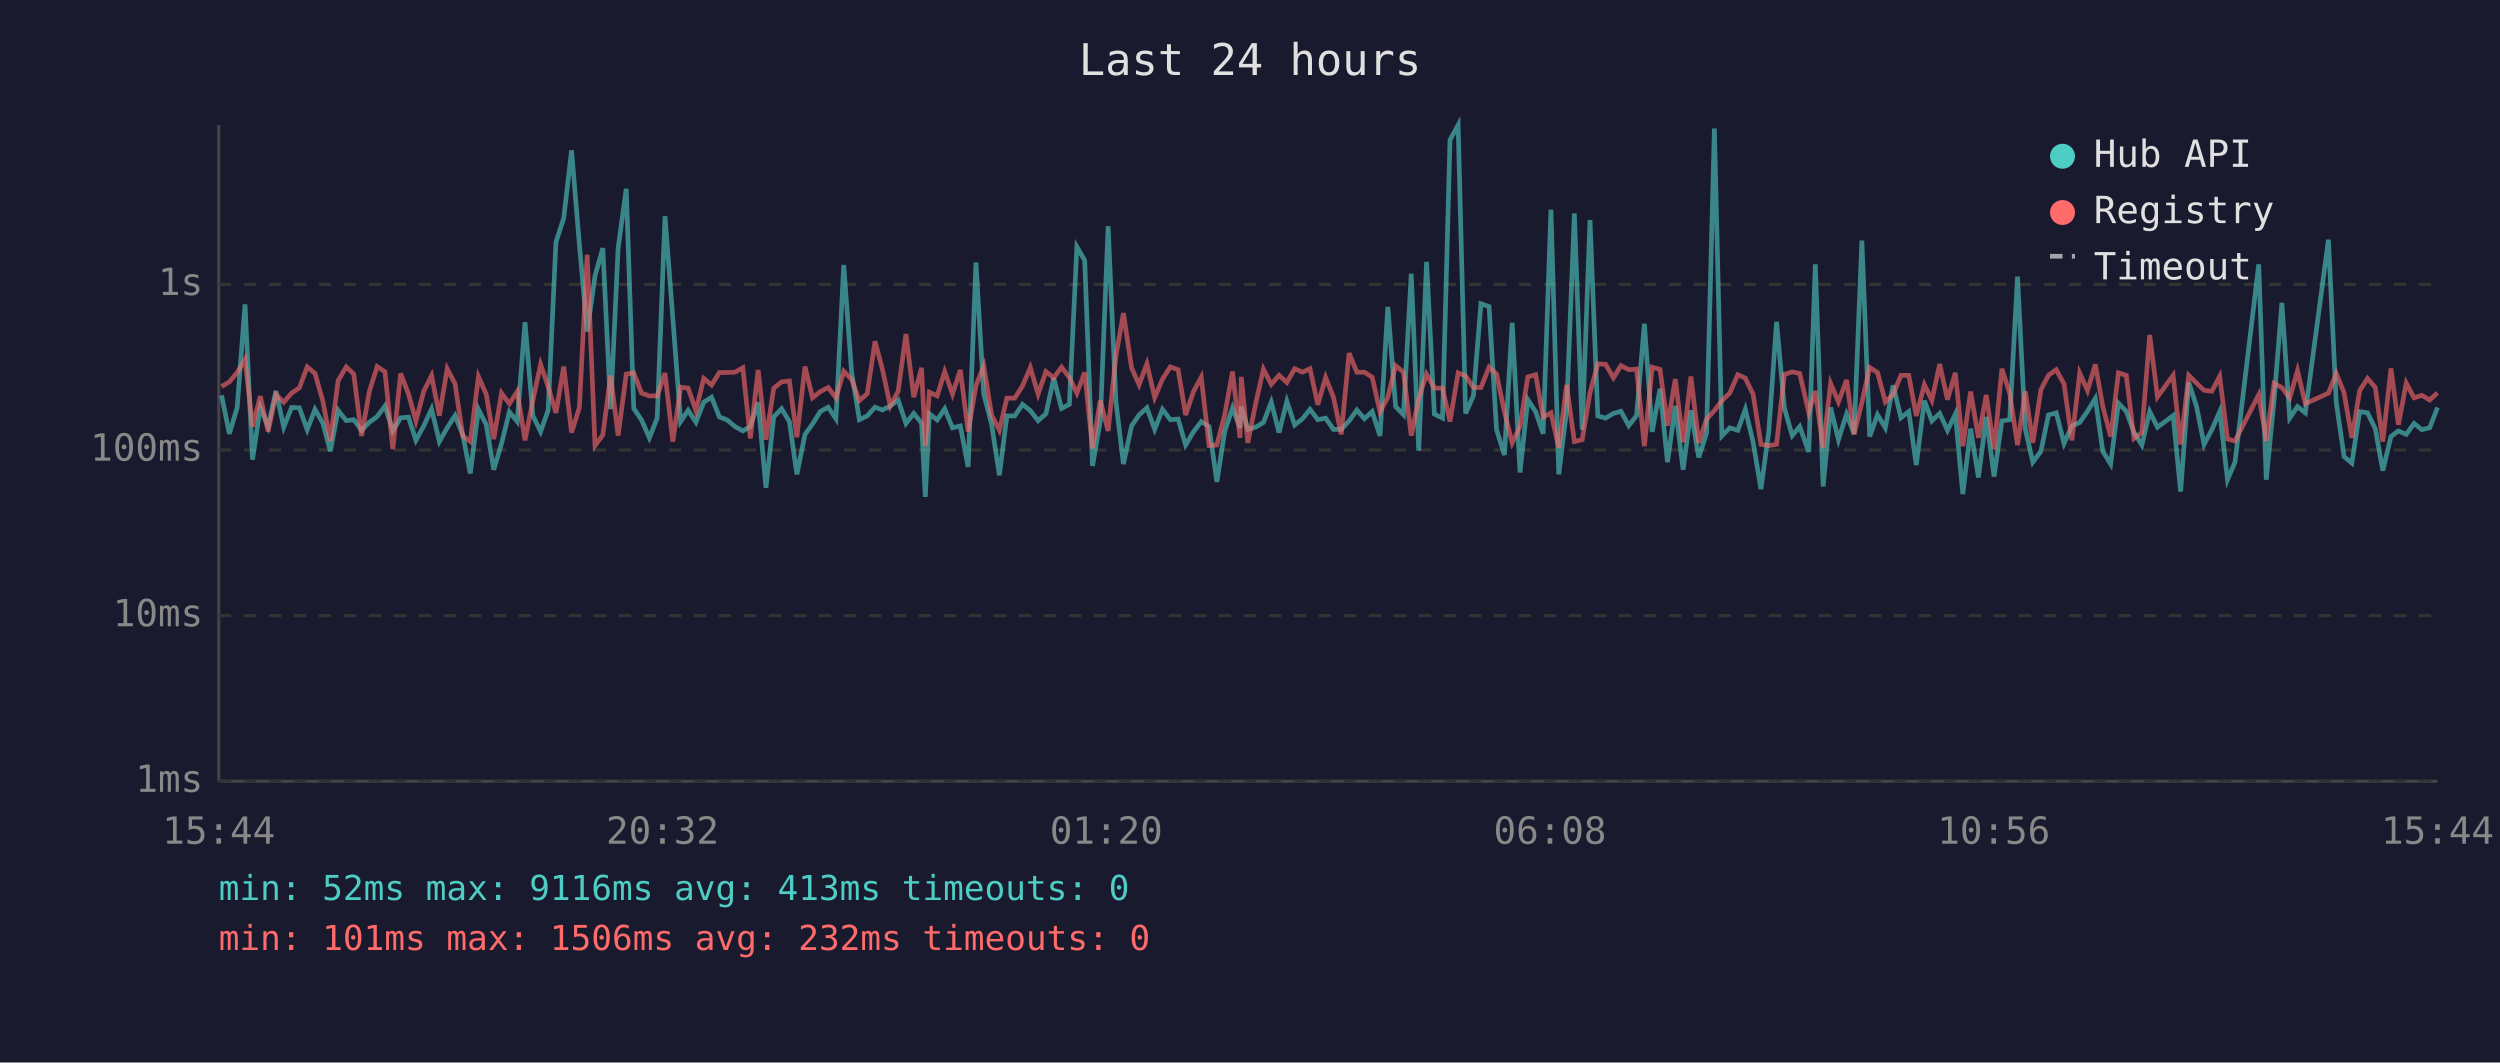
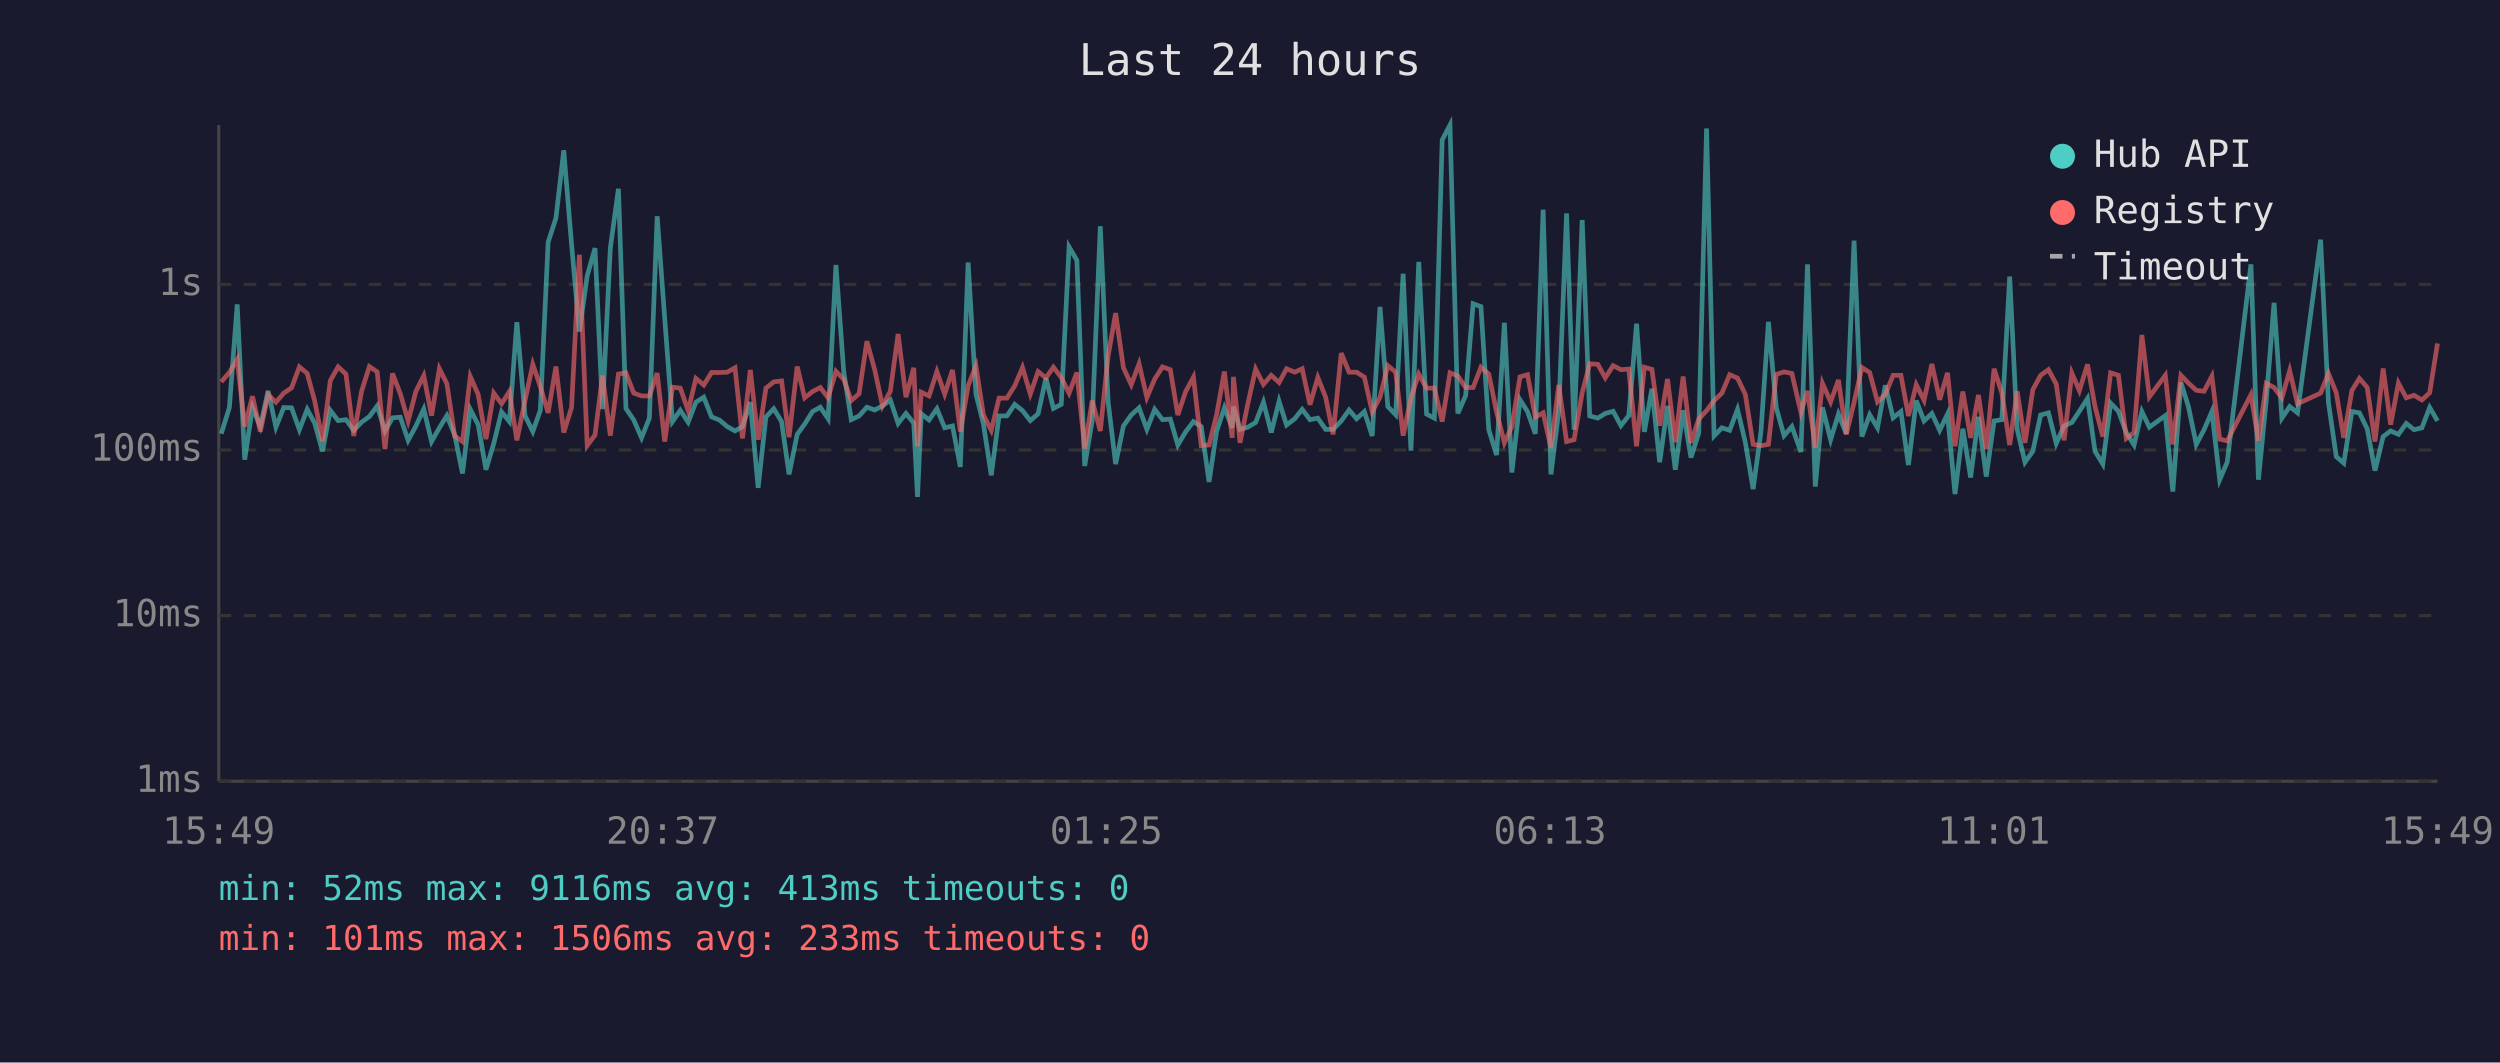
<svg xmlns="http://www.w3.org/2000/svg" viewBox="0 0 800 340" font-family="monospace" font-size="12">
  <rect width="800" height="340" fill="#1a1a2e" />
  <text x="400" y="24" fill="#e0e0e0" font-size="14" text-anchor="middle">Last 24 hours</text>
  <line x1="70" y1="40" x2="70" y2="250" stroke="#444" stroke-width="1" />
  <line x1="70" y1="250" x2="780" y2="250" stroke="#444" stroke-width="1" />
  <line x1="70" y1="250" x2="780" y2="250" stroke="#333" stroke-width="1" stroke-dasharray="4" />
  <text x="65" y="250" fill="#888" text-anchor="end" dominant-baseline="middle">1ms</text>
  <line x1="70" y1="197" x2="780" y2="197" stroke="#333" stroke-width="1" stroke-dasharray="4" />
  <text x="65" y="197" fill="#888" text-anchor="end" dominant-baseline="middle">10ms</text>
  <line x1="70" y1="144" x2="780" y2="144" stroke="#333" stroke-width="1" stroke-dasharray="4" />
  <text x="65" y="144" fill="#888" text-anchor="end" dominant-baseline="middle">100ms</text>
  <line x1="70" y1="91" x2="780" y2="91" stroke="#333" stroke-width="1" stroke-dasharray="4" />
  <text x="65" y="91" fill="#888" text-anchor="end" dominant-baseline="middle">1s</text>
-   <text x="70" y="270" fill="#888" text-anchor="middle">15:44</text>
-   <text x="212" y="270" fill="#888" text-anchor="middle">20:32</text>
-   <text x="354" y="270" fill="#888" text-anchor="middle">01:20</text>
-   <text x="496" y="270" fill="#888" text-anchor="middle">06:08</text>
-   <text x="638" y="270" fill="#888" text-anchor="middle">10:56</text>
-   <text x="780" y="270" fill="#888" text-anchor="middle">15:44</text>
-   <polyline points="70.9,126.5 73.4,138.8 75.9,130.4 78.4,97.4 80.8,147.1 83.3,130.4 85.8,136.5 88.3,125.1 90.8,136.7 93.3,130.4 95.8,130.5 98.3,137.5 100.8,131.0 103.3,135.4 105.7,144.4 108.2,131.3 110.8,134.6 113.2,134.3 115.7,137.7 118.2,135.1 120.7,133.3 123.2,129.9 125.7,137.9 128.2,133.7 130.7,133.5 133.1,140.9 135.6,136.3 138.1,130.9 140.6,141.3 143.1,136.9 145.6,133.0 148.1,139.2 150.5,151.5 153.1,131.0 155.6,135.9 158.0,150.3 160.5,141.9 163.0,131.8 165.5,134.9 168.0,103.1 170.5,133.0 173.0,138.1 175.4,131.3 177.9,77.5 180.4,69.8 182.9,48.1 185.4,78.2 187.9,106.1 190.4,88.3 192.9,79.4 195.4,130.9 197.8,79.4 200.4,60.4 202.8,130.7 205.3,134.4 207.8,140.1 210.3,133.8 212.8,69.2 215.3,101.8 217.8,134.9 220.2,131.3 222.7,135.1 225.2,128.7 227.7,127.1 230.2,133.4 232.7,134.4 235.2,136.5 237.7,137.9 240.1,136.5 242.6,128.7 245.1,156.1 247.6,133.4 250.1,130.8 252.6,134.9 255.0,151.8 257.6,139.0 260.0,135.7 262.5,131.7 265.0,130.3 267.5,134.0 270.0,84.8 272.5,119.0 275.0,134.3 277.5,133.1 280.0,130.3 282.4,131.2 284.9,129.9 287.4,128.0 289.9,135.5 292.4,132.3 294.9,135.4 296.1,159.0 297.4,132.4 299.9,134.4 302.3,130.8 304.8,136.9 307.3,136.3 309.8,149.4 312.3,84.0 314.8,126.1 317.3,135.7 319.8,152.1 322.2,133.1 324.7,133.1 327.2,129.4 329.7,131.4 332.2,134.6 334.7,132.4 337.2,121.0 339.7,130.7 342.2,129.4 344.6,79.0 347.1,83.3 349.6,149.1 352.1,134.6 354.6,72.4 357.1,128.6 359.5,148.5 362.1,136.3 364.5,132.8 367.0,130.5 369.5,137.4 372.0,131.0 374.5,134.3 377.0,134.1 379.4,142.4 381.9,138.2 384.4,134.9 386.9,136.5 389.4,154.2 391.9,138.1 394.4,130.5 396.8,136.9 397.2,130.1 399.3,137.4 401.8,136.7 404.3,135.2 406.8,128.7 409.3,138.4 411.8,128.4 414.3,136.0 416.8,134.0 419.2,131.0 421.7,134.3 424.2,133.8 426.7,137.4 429.2,137.4 431.7,134.7 434.2,131.2 436.6,134.0 439.1,131.7 441.6,139.5 444.1,98.2 446.6,130.1 449.1,132.7 451.6,87.6 454.0,144.2 456.5,83.8 459.0,132.5 461.6,133.8 464.0,44.8 466.6,40.0 469.0,132.3 471.5,126.6 473.9,97.2 476.5,98.1 478.9,137.5 481.4,145.6 483.9,103.3 486.4,151.2 488.9,127.9 491.4,131.7 493.8,138.8 496.3,67.1 498.8,151.8 501.3,131.6 503.8,68.3 506.3,137.5 508.8,70.4 511.3,133.1 513.8,133.8 516.3,132.3 518.7,131.6 521.2,136.2 523.7,133.0 526.2,103.6 528.7,138.2 531.2,124.4 533.6,147.9 536.1,129.9 538.6,150.3 541.1,131.3 543.6,146.4 546.1,138.6 548.6,41.1 551.0,139.5 553.5,136.9 556.1,137.7 558.5,131.0 561.0,141.5 563.5,156.5 566.0,138.2 568.5,103.0 571.0,130.5 573.5,139.4 575.9,136.5 578.8,144.6 580.9,84.6 583.4,155.7 585.8,130.4 588.3,140.7 590.9,132.5 593.3,138.8 595.8,77.0 598.3,139.7 600.8,132.7 603.3,136.9 605.8,123.3 608.3,133.7 610.8,131.7 613.2,148.8 615.8,128.2 618.2,134.7 620.7,132.3 623.2,137.7 625.7,132.5 628.1,158.1 630.6,137.2 633.1,152.8 635.6,133.4 638.1,152.5 640.6,134.7 643.1,134.3 645.6,88.5 648.1,137.4 650.5,147.9 653.1,144.4 655.5,132.8 658.0,132.1 660.5,141.9 663.0,136.3 665.5,135.2 668.0,131.6 670.5,127.5 672.9,144.4 675.4,148.5 677.9,129.0 680.4,131.6 682.9,138.4 685.4,142.4 687.9,131.7 690.4,136.7 695.4,133.0 697.8,157.3 700.4,122.4 702.9,130.1 705.3,142.2 707.8,137.5 710.3,131.7 712.8,153.5 715.2,147.9 722.8,84.6 725.2,153.5 727.7,128.1 730.2,96.9 732.7,133.8 735.2,130.1 737.7,132.1 745.1,76.7 747.6,128.8 750.1,146.1 752.6,148.2 755.1,131.7 757.6,132.1 760.1,137.2 762.5,150.6 765.1,139.7 767.5,137.9 770.0,139.0 772.5,135.5 775.0,137.5 777.5,136.9 780.0,130.4" fill="none" stroke="#4ecdc4" stroke-width="1.5" opacity="0.6" />
-   <polyline points="70.9,123.7 73.4,122.2 75.9,119.2 78.4,115.0 80.8,136.5 83.3,126.8 85.8,138.1 88.3,126.3 90.8,128.7 93.3,125.8 95.8,124.1 98.3,117.4 100.8,119.5 103.3,128.3 105.7,141.1 108.2,121.8 110.8,117.4 113.2,119.7 115.7,139.5 118.2,125.2 120.7,117.3 123.2,119.0 125.7,143.7 128.2,119.5 130.7,126.0 133.1,134.7 135.6,125.2 138.1,120.2 140.6,133.0 143.1,118.0 145.6,122.8 148.1,139.5 150.5,141.3 153.1,120.5 155.6,126.2 158.0,140.5 160.5,125.8 163.0,129.2 165.5,125.3 168.0,140.9 170.5,128.2 173.0,116.6 175.4,123.7 177.9,132.1 180.4,117.3 182.9,138.4 185.4,130.4 187.9,81.5 190.4,142.6 192.9,139.2 195.4,120.2 197.8,139.4 200.4,119.7 202.8,119.3 205.3,125.8 207.8,126.7 210.3,126.7 212.8,119.4 215.3,141.3 217.8,123.9 220.2,124.2 222.7,131.4 225.2,121.1 227.7,123.2 230.2,119.2 232.7,119.2 235.2,119.1 237.7,117.7 240.1,140.3 242.6,118.4 245.1,140.7 247.6,124.2 250.1,122.2 252.6,121.9 255.0,139.9 257.6,117.3 260.0,127.3 262.5,125.3 265.0,124.0 267.5,127.3 270.0,118.8 272.5,121.4 275.0,128.2 277.5,126.0 280.0,109.2 282.4,118.3 284.9,129.9 287.4,125.2 289.9,106.9 292.4,127.1 294.9,117.7 296.1,142.8 297.4,125.5 299.9,126.7 302.3,118.9 304.8,126.1 307.3,118.4 309.8,138.1 312.3,123.4 314.8,117.1 317.3,132.8 319.8,137.7 322.2,127.4 324.7,127.4 327.2,123.5 329.7,117.6 332.2,126.1 334.7,118.9 337.2,120.9 339.7,117.5 342.2,120.8 344.6,125.8 347.1,119.2 349.6,143.5 352.1,128.2 354.6,137.9 357.1,113.9 359.5,100.2 362.1,117.7 364.5,123.1 367.0,116.4 369.5,127.2 372.0,121.3 374.5,117.4 377.0,118.3 379.4,132.8 381.9,125.3 384.4,120.7 386.9,142.6 389.4,142.4 391.9,132.8 394.4,118.9 396.8,140.1 397.2,120.6 399.3,141.7 401.8,129.2 404.3,118.1 406.8,123.0 409.3,120.1 411.8,122.4 414.3,118.0 416.8,119.1 419.2,118.0 421.7,129.5 424.2,120.8 426.7,127.1 429.2,139.0 431.7,113.0 434.2,119.1 436.6,119.1 439.1,120.7 441.6,131.8 444.1,127.1 446.6,117.0 449.1,119.1 451.6,139.4 454.0,127.4 456.5,119.7 459.0,124.2 461.6,124.2 464.0,134.9 466.6,119.3 469.0,120.3 471.5,124.0 473.9,124.0 476.5,117.5 478.9,119.7 481.4,131.8 483.9,141.7 486.4,136.5 488.9,120.6 491.4,119.9 493.8,133.5 496.3,132.1 498.8,143.3 501.3,123.2 503.8,141.3 506.3,140.7 508.8,125.7 511.3,116.4 513.8,116.6 516.3,120.9 518.7,117.0 521.2,118.3 523.7,118.1 526.2,142.8 528.7,117.5 531.2,118.2 533.6,136.2 536.1,121.3 538.6,141.5 541.1,120.5 543.6,141.7 546.1,134.1 548.6,131.4 551.0,128.2 553.5,125.8 556.1,119.9 558.5,121.0 561.0,126.2 563.5,142.2 566.0,142.6 568.5,142.2 571.0,119.8 573.5,119.0 575.9,119.5 578.8,132.0 580.9,125.1 583.4,143.3 585.8,122.7 588.3,128.6 590.9,121.6 593.3,139.0 595.8,128.8 598.3,117.6 600.8,119.2 603.3,128.6 605.8,126.2 608.3,120.1 610.8,120.1 613.2,133.1 615.8,123.1 618.2,128.1 620.7,116.5 623.2,127.9 625.7,119.3 628.1,142.8 630.6,125.3 633.1,140.1 635.6,126.4 638.1,143.7 640.6,118.0 643.1,125.8 645.6,142.4 648.1,125.2 650.5,141.7 653.1,124.7 655.5,120.1 658.0,118.3 660.5,122.9 663.0,140.9 665.5,119.4 668.0,125.0 670.5,116.6 672.9,130.1 675.4,139.7 677.9,119.3 680.4,120.1 682.9,140.3 685.4,138.4 687.9,107.2 690.4,127.0 695.4,120.1 697.8,142.2 700.4,120.1 702.9,122.6 705.3,124.9 707.8,125.2 710.3,120.4 712.8,140.5 715.2,141.1 722.8,126.3 725.2,141.1 727.7,122.7 730.2,124.0 732.7,127.4 735.2,118.6 737.7,129.2 745.1,125.8 747.6,119.5 750.1,125.7 752.6,140.1 755.1,125.0 757.6,121.1 760.1,124.0 762.5,141.3 765.1,117.9 767.5,135.9 770.0,122.6 772.5,127.3 775.0,126.5 777.5,128.0 780.0,125.7" fill="none" stroke="#ff6b6b" stroke-width="1.5" opacity="0.6" />
+   <text x="70" y="270" fill="#888" text-anchor="middle">15:49</text>
+   <text x="212" y="270" fill="#888" text-anchor="middle">20:37</text>
+   <text x="354" y="270" fill="#888" text-anchor="middle">01:25</text>
+   <text x="496" y="270" fill="#888" text-anchor="middle">06:13</text>
+   <text x="638" y="270" fill="#888" text-anchor="middle">11:01</text>
+   <text x="780" y="270" fill="#888" text-anchor="middle">15:49</text>
+   <polyline points="70.8,138.8 73.4,130.4 75.9,97.4 78.3,147.1 80.8,130.4 83.3,136.5 85.8,125.1 88.3,136.7 90.8,130.4 93.3,130.5 95.8,137.5 98.3,131.0 100.7,135.4 103.2,144.4 105.7,131.3 108.2,134.6 110.7,134.3 113.2,137.7 115.7,135.1 118.2,133.3 120.7,129.9 123.2,137.9 125.6,133.7 128.1,133.5 130.6,140.9 133.1,136.3 135.6,130.9 138.1,141.3 140.6,136.9 143.0,133.0 145.5,139.2 148.0,151.5 150.5,131.0 153.0,135.9 155.5,150.3 158.0,141.9 160.5,131.8 163.0,134.9 165.4,103.1 168.0,133.0 170.5,138.1 172.9,131.3 175.4,77.5 177.9,69.8 180.4,48.1 182.9,78.2 185.4,106.1 187.9,88.3 190.4,79.4 192.8,130.9 195.3,79.4 197.9,60.4 200.3,130.7 202.8,134.4 205.3,140.1 207.8,133.8 210.3,69.2 212.7,101.8 215.2,134.9 217.7,131.3 220.2,135.1 222.7,128.7 225.2,127.1 227.7,133.4 230.2,134.4 232.7,136.5 235.2,137.9 237.6,136.5 240.1,128.7 242.6,156.1 245.1,133.4 247.6,130.8 250.1,134.9 252.5,151.8 255.1,139.0 257.5,135.7 260.0,131.7 262.5,130.3 265.0,134.0 267.5,84.8 270.0,119.0 272.4,134.3 274.9,133.1 277.4,130.3 279.9,131.2 282.4,129.9 284.9,128.0 287.4,135.5 289.9,132.3 292.4,135.4 293.6,159.0 294.8,132.4 297.3,134.4 299.8,130.8 302.3,136.9 304.8,136.3 307.3,149.4 309.8,84.0 312.3,126.1 314.7,135.7 317.2,152.1 319.7,133.1 322.2,133.1 324.7,129.4 327.2,131.4 329.7,134.6 332.2,132.4 334.7,121.0 337.1,130.7 339.6,129.4 342.1,79.0 344.6,83.3 347.1,149.1 349.5,134.6 352.1,72.4 354.6,128.6 357.0,148.5 359.5,136.3 362.0,132.8 364.5,130.5 367.0,137.4 369.5,131.0 372.0,134.3 374.5,134.1 376.9,142.4 379.4,138.2 381.9,134.9 384.4,136.5 386.9,154.2 389.3,138.1 391.8,130.5 394.3,136.9 394.7,130.1 396.8,137.4 399.3,136.7 401.8,135.2 404.3,128.7 406.8,138.4 409.3,128.4 411.7,136.0 414.3,134.0 416.7,131.0 419.2,134.3 421.7,133.8 424.2,137.4 426.6,137.4 429.2,134.7 431.7,131.2 434.1,134.0 436.6,131.7 439.1,139.5 441.6,98.2 444.1,130.1 446.6,132.7 449.0,87.6 451.5,144.2 454.0,83.8 456.5,132.5 459.0,133.8 461.5,44.8 464.0,40.0 466.5,132.3 469.0,126.6 471.4,97.2 473.9,98.1 476.4,137.5 478.9,145.6 481.4,103.3 483.8,151.2 486.4,127.9 488.8,131.7 491.3,138.8 493.8,67.1 496.3,151.8 498.8,131.6 501.3,68.3 503.7,137.5 506.3,70.4 508.7,133.1 511.3,133.8 513.7,132.3 516.2,131.6 518.7,136.2 521.2,133.0 523.7,103.6 526.2,138.2 528.6,124.4 531.1,147.9 533.6,129.9 536.1,150.3 538.6,131.3 541.1,146.4 543.6,138.6 546.1,41.1 548.5,139.5 551.0,136.9 553.5,137.7 556.0,131.0 558.5,141.5 561.0,156.5 563.5,138.2 565.9,103.0 568.4,130.5 570.9,139.4 573.4,136.5 576.3,144.6 578.4,84.6 580.9,155.7 583.2,130.4 585.8,140.7 588.3,132.5 590.8,138.8 593.3,77.0 595.8,139.7 598.3,132.7 600.8,136.9 603.3,123.3 605.8,133.7 608.3,131.7 610.7,148.8 613.2,128.2 615.7,134.7 618.2,132.3 620.7,137.7 623.2,132.5 625.6,158.1 628.1,137.2 630.6,152.8 633.1,133.4 635.6,152.5 638.1,134.7 640.6,134.3 643.1,88.5 645.5,137.4 648.0,147.9 650.5,144.4 653.0,132.8 655.5,132.1 658.0,141.9 660.5,136.3 663.0,135.2 665.4,131.6 668.0,127.5 670.4,144.4 672.9,148.5 675.4,129.0 677.9,131.6 680.4,138.4 682.9,142.4 685.4,131.7 687.8,136.7 692.9,133.0 695.3,157.3 697.9,122.4 700.3,130.1 702.8,142.2 705.3,137.5 707.8,131.7 710.3,153.5 712.7,147.9 720.3,84.6 722.7,153.5 725.2,128.1 727.7,96.9 730.2,133.8 732.7,130.1 735.2,132.1 742.6,76.7 745.1,128.8 747.6,146.1 750.0,148.2 752.6,131.7 755.0,132.1 757.5,137.2 760.0,150.6 762.6,139.7 765.0,137.9 767.5,139.0 770.0,135.5 772.5,137.5 775.0,136.9 777.5,130.4 780.0,134.7" fill="none" stroke="#4ecdc4" stroke-width="1.5" opacity="0.6" />
+   <polyline points="70.8,122.2 73.4,119.2 75.9,115.0 78.3,136.5 80.8,126.8 83.3,138.1 85.8,126.3 88.3,128.7 90.8,125.8 93.3,124.1 95.8,117.4 98.3,119.5 100.7,128.3 103.2,141.1 105.7,121.8 108.2,117.4 110.7,119.7 113.2,139.5 115.7,125.2 118.2,117.3 120.7,119.0 123.2,143.7 125.6,119.5 128.1,126.0 130.6,134.7 133.1,125.2 135.6,120.2 138.1,133.0 140.6,118.0 143.0,122.8 145.5,139.5 148.0,141.3 150.5,120.5 153.0,126.2 155.5,140.5 158.0,125.8 160.5,129.2 163.0,125.3 165.4,140.9 168.0,128.2 170.5,116.6 172.9,123.7 175.4,132.1 177.9,117.3 180.4,138.4 182.9,130.4 185.4,81.5 187.9,142.6 190.4,139.2 192.8,120.2 195.3,139.4 197.9,119.7 200.3,119.3 202.8,125.8 205.3,126.7 207.8,126.7 210.3,119.4 212.7,141.3 215.2,123.9 217.7,124.2 220.2,131.4 222.7,121.1 225.2,123.2 227.7,119.2 230.2,119.2 232.7,119.1 235.2,117.7 237.6,140.3 240.1,118.4 242.6,140.7 245.1,124.2 247.6,122.2 250.1,121.9 252.5,139.9 255.1,117.3 257.5,127.3 260.0,125.3 262.5,124.0 265.0,127.3 267.5,118.8 270.0,121.4 272.4,128.2 274.9,126.0 277.4,109.2 279.9,118.3 282.4,129.9 284.9,125.2 287.4,106.9 289.9,127.1 292.4,117.7 293.6,142.8 294.8,125.5 297.3,126.7 299.8,118.9 302.3,126.1 304.8,118.4 307.3,138.1 309.8,123.4 312.3,117.1 314.7,132.8 317.2,137.7 319.7,127.4 322.2,127.4 324.7,123.5 327.2,117.6 329.7,126.1 332.2,118.9 334.7,120.9 337.1,117.5 339.6,120.8 342.1,125.8 344.6,119.2 347.1,143.5 349.5,128.2 352.1,137.9 354.6,113.9 357.0,100.2 359.5,117.7 362.0,123.1 364.5,116.4 367.0,127.2 369.5,121.3 372.0,117.4 374.5,118.3 376.9,132.8 379.4,125.3 381.9,120.7 384.4,142.6 386.9,142.4 389.3,132.8 391.8,118.9 394.3,140.1 394.7,120.6 396.8,141.7 399.3,129.2 401.8,118.1 404.3,123.0 406.8,120.1 409.3,122.4 411.7,118.0 414.3,119.1 416.7,118.0 419.2,129.5 421.7,120.8 424.2,127.1 426.6,139.0 429.2,113.0 431.7,119.1 434.1,119.1 436.6,120.7 439.1,131.8 441.6,127.1 444.1,117.0 446.6,119.1 449.0,139.4 451.5,127.4 454.0,119.7 456.5,124.2 459.0,124.2 461.5,134.9 464.0,119.3 466.5,120.3 469.0,124.0 471.4,124.0 473.9,117.5 476.4,119.7 478.9,131.8 481.4,141.7 483.8,136.5 486.4,120.6 488.8,119.9 491.3,133.5 493.8,132.1 496.3,143.3 498.8,123.2 501.3,141.3 503.7,140.7 506.3,125.7 508.7,116.4 511.3,116.6 513.7,120.9 516.2,117.0 518.7,118.3 521.2,118.1 523.7,142.8 526.2,117.5 528.6,118.2 531.1,136.2 533.6,121.3 536.1,141.5 538.6,120.5 541.1,141.7 543.6,134.1 546.1,131.4 548.5,128.2 551.0,125.8 553.5,119.9 556.0,121.0 558.5,126.2 561.0,142.2 563.5,142.6 565.9,142.2 568.4,119.8 570.9,119.0 573.4,119.5 576.3,132.0 578.4,125.1 580.9,143.3 583.2,122.7 585.8,128.6 588.3,121.6 590.8,139.0 593.3,128.8 595.8,117.6 598.3,119.2 600.8,128.6 603.3,126.2 605.8,120.1 608.3,120.1 610.7,133.1 613.2,123.1 615.7,128.1 618.2,116.5 620.7,127.9 623.2,119.3 625.6,142.8 628.1,125.3 630.6,140.1 633.1,126.4 635.6,143.7 638.1,118.0 640.6,125.8 643.1,142.4 645.5,125.2 648.0,141.7 650.5,124.7 653.0,120.1 655.5,118.3 658.0,122.9 660.5,140.9 663.0,119.4 665.4,125.0 668.0,116.6 670.4,130.1 672.9,139.7 675.4,119.3 677.9,120.1 680.4,140.3 682.9,138.4 685.4,107.2 687.8,127.0 692.9,120.1 695.3,142.2 697.9,120.1 700.3,122.6 702.8,124.9 705.3,125.2 707.8,120.4 710.3,140.5 712.7,141.1 720.3,126.3 722.7,141.1 725.2,122.7 727.7,124.0 730.2,127.4 732.7,118.6 735.2,129.2 742.6,125.8 745.1,119.5 747.6,125.7 750.0,140.1 752.6,125.0 755.0,121.1 757.5,124.0 760.0,141.3 762.6,117.9 765.0,135.9 767.5,122.6 770.0,127.3 772.5,126.5 775.0,128.0 777.5,125.7 780.0,109.9" fill="none" stroke="#ff6b6b" stroke-width="1.5" opacity="0.6" />
  <circle cx="660" cy="50" r="4" fill="#4ecdc4" />
  <text x="670" y="50" fill="#e0e0e0" dominant-baseline="middle">Hub API</text>
  <circle cx="660" cy="68" r="4" fill="#ff6b6b" />
  <text x="670" y="68" fill="#e0e0e0" dominant-baseline="middle">Registry</text>
  <line x1="656" y1="82" x2="664" y2="82" stroke="#e0e0e0" stroke-width="1.5" stroke-dasharray="4,3" opacity="0.7" />
  <text x="670" y="86" fill="#e0e0e0" dominant-baseline="middle">Timeout</text>
  <text x="70" y="288" fill="#4ecdc4" font-size="11">min: 52ms  max: 9116ms  avg: 413ms  timeouts: 0</text>
-   <text x="70" y="304" fill="#ff6b6b" font-size="11">min: 101ms  max: 1506ms  avg: 232ms  timeouts: 0</text>
+   <text x="70" y="304" fill="#ff6b6b" font-size="11">min: 101ms  max: 1506ms  avg: 233ms  timeouts: 0</text>
</svg>
